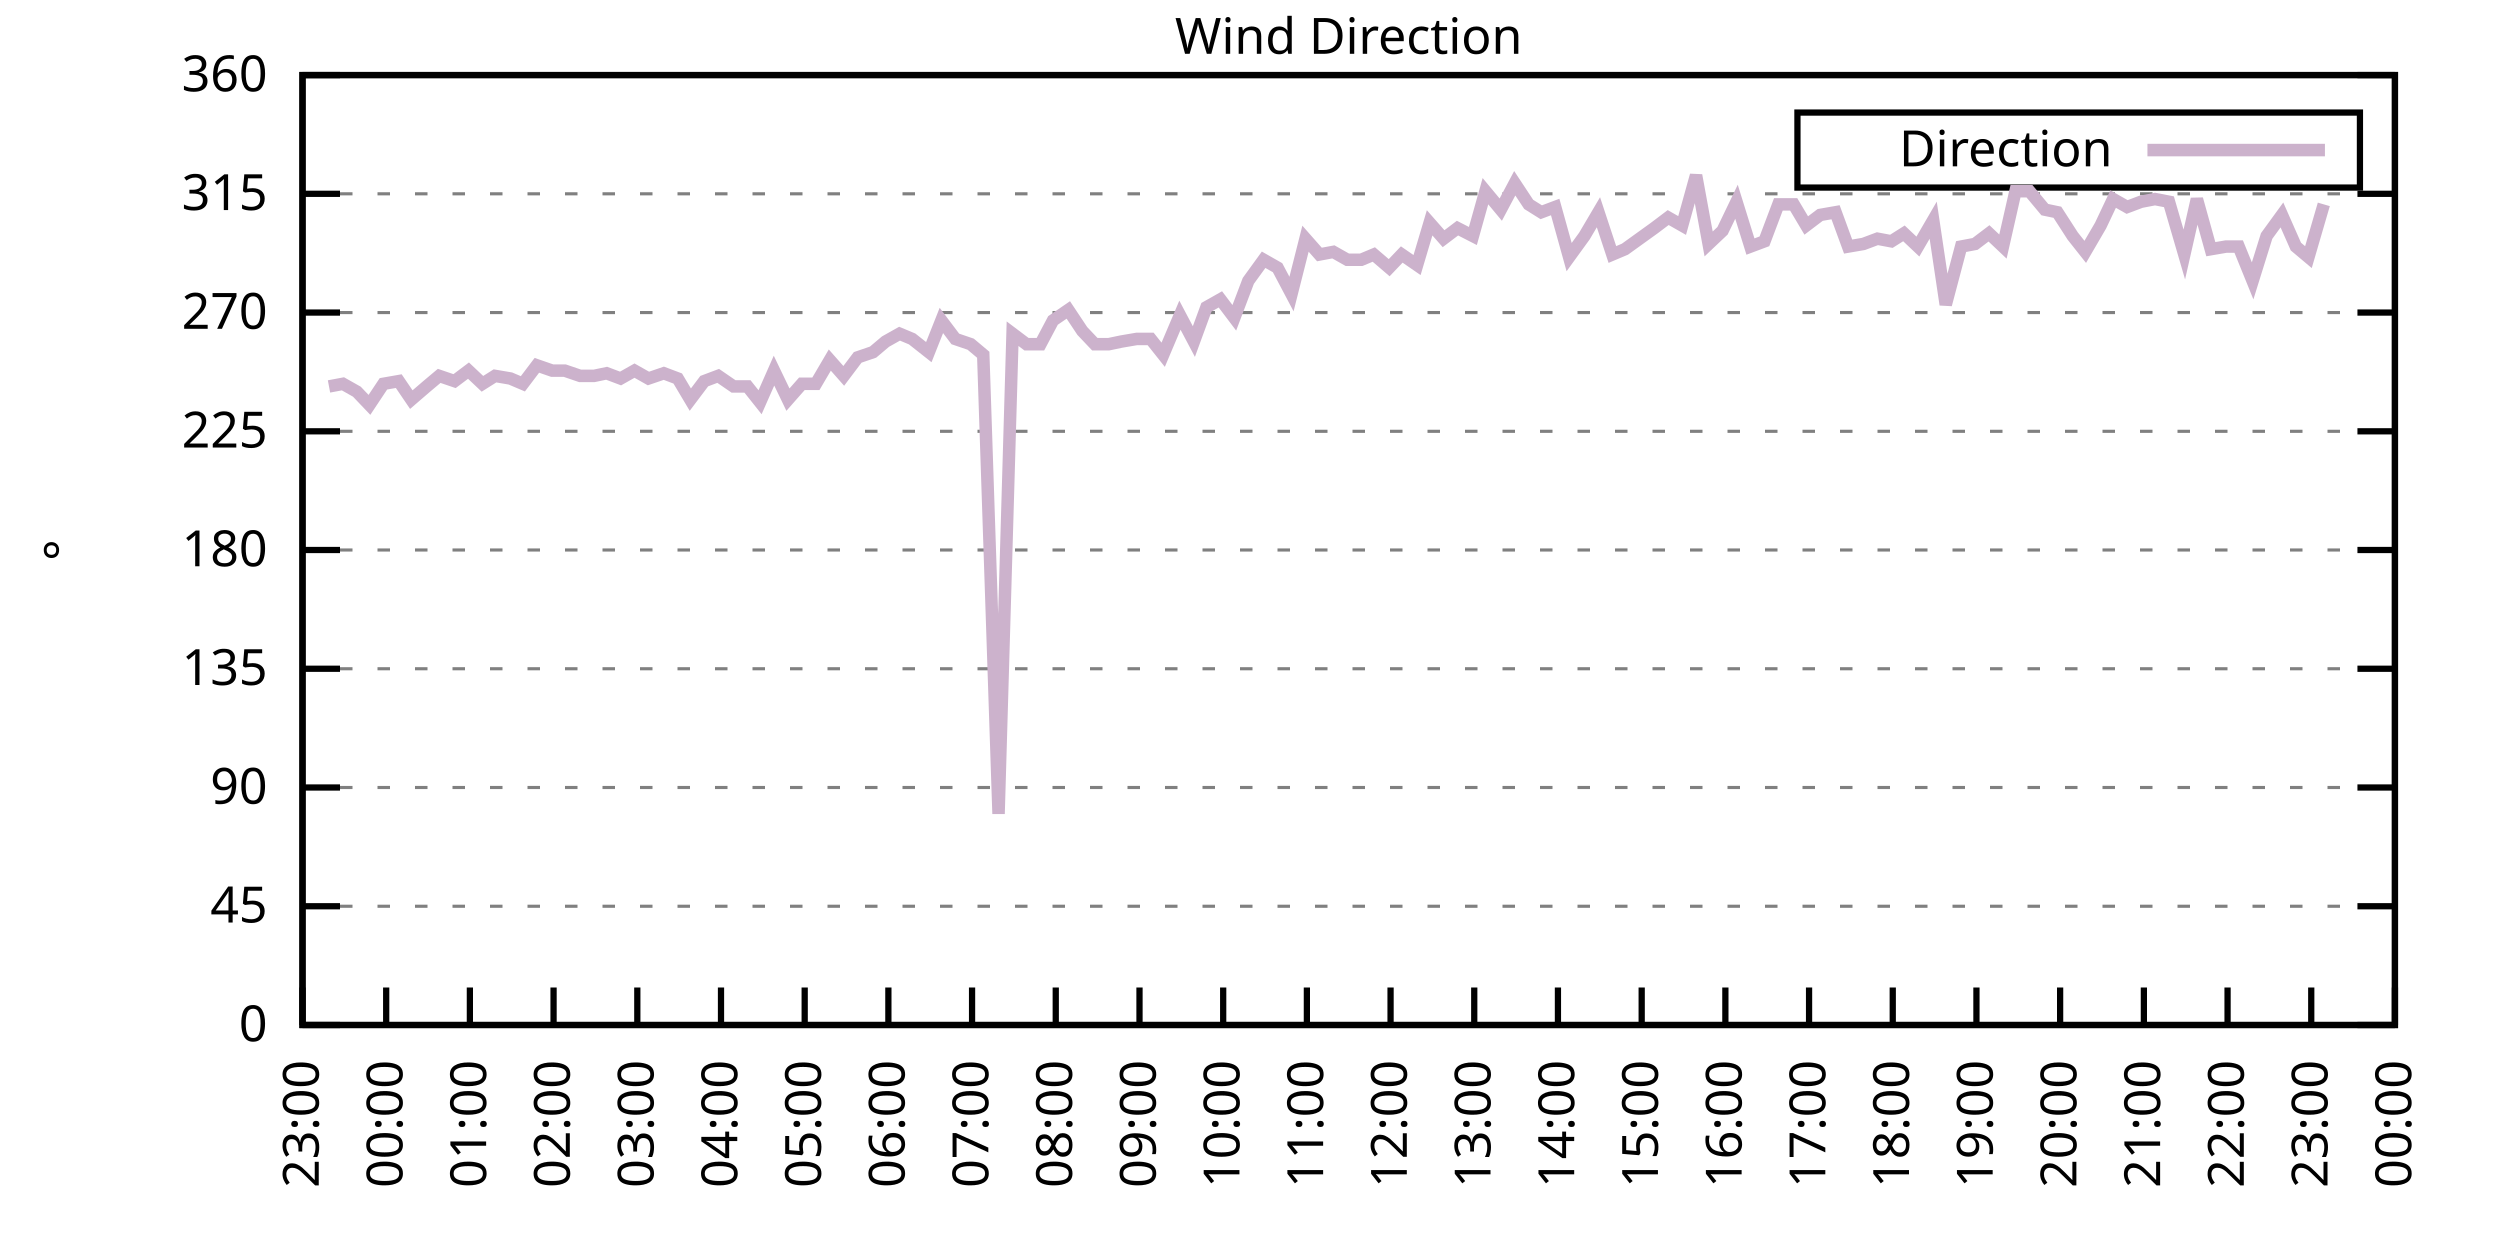
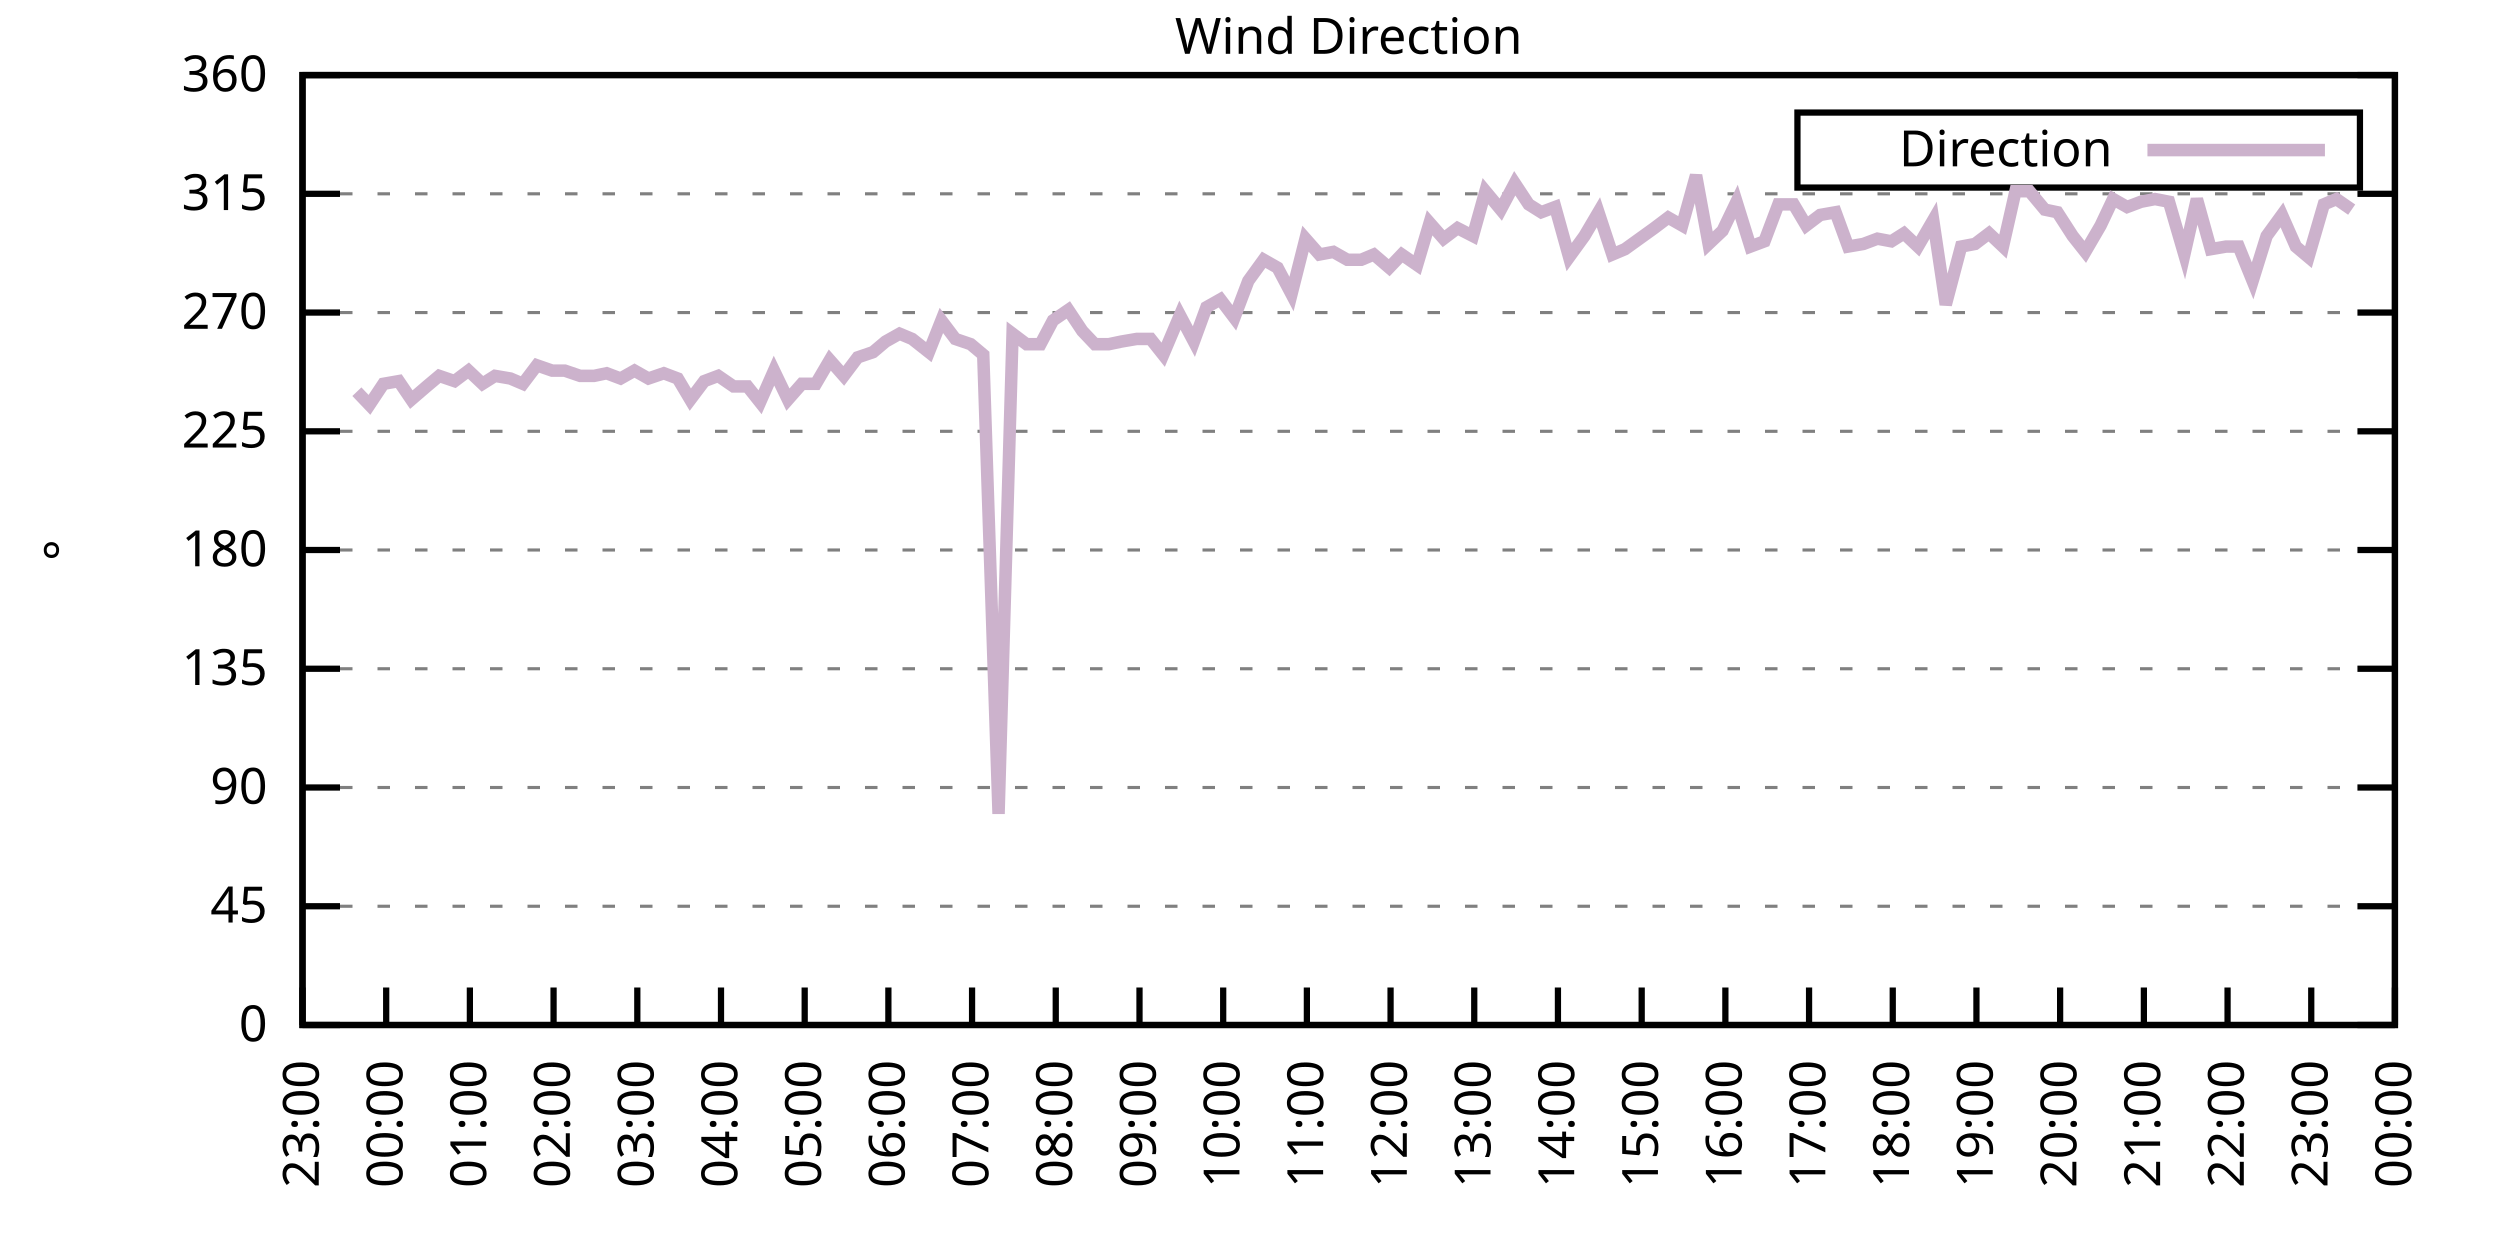
<svg xmlns="http://www.w3.org/2000/svg" xmlns:xlink="http://www.w3.org/1999/xlink" width="400" height="200" viewBox="0 0 400 200">
  <g id="gnuplot_canvas">
    <rect x="0" y="0" width="400" height="200" fill="none" />
    <defs>
      <circle id="gpDot" r="0.5" stroke-width="0.5" stroke="currentColor" />
      <path id="gpPt0" stroke-width="0.333" stroke="currentColor" d="M-1,0 h2 M0,-1 v2" />
      <path id="gpPt1" stroke-width="0.333" stroke="currentColor" d="M-1,-1 L1,1 M1,-1 L-1,1" />
      <path id="gpPt2" stroke-width="0.333" stroke="currentColor" d="M-1,0 L1,0 M0,-1 L0,1 M-1,-1 L1,1 M-1,1 L1,-1" />
      <rect id="gpPt3" stroke-width="0.333" stroke="currentColor" x="-1" y="-1" width="2" height="2" />
      <rect id="gpPt4" stroke-width="0.333" stroke="currentColor" fill="currentColor" x="-1" y="-1" width="2" height="2" />
      <circle id="gpPt5" stroke-width="0.333" stroke="currentColor" cx="0" cy="0" r="1" />
      <use xlink:href="#gpPt5" id="gpPt6" fill="currentColor" stroke="none" />
      <path id="gpPt7" stroke-width="0.333" stroke="currentColor" d="M0,-1.33 L-1.33,0.67 L1.33,0.67 z" />
      <use xlink:href="#gpPt7" id="gpPt8" fill="currentColor" stroke="none" />
      <use xlink:href="#gpPt7" id="gpPt9" stroke="currentColor" transform="rotate(180)" />
      <use xlink:href="#gpPt9" id="gpPt10" fill="currentColor" stroke="none" />
      <use xlink:href="#gpPt3" id="gpPt11" stroke="currentColor" transform="rotate(45)" />
      <use xlink:href="#gpPt11" id="gpPt12" fill="currentColor" stroke="none" />
      <path id="gpPt13" stroke-width="0.333" stroke="currentColor" d="M0,1.330 L1.265,0.411 L0.782,-1.067 L-0.782,-1.076 L-1.265,0.411 z" />
      <use xlink:href="#gpPt13" id="gpPt14" fill="currentColor" stroke="none" />
      <filter id="textbox" filterUnits="objectBoundingBox" x="0" y="0" height="1" width="1">
        <feFlood flood-color="white" flood-opacity="1" result="bgnd" />
        <feComposite in="SourceGraphic" in2="bgnd" operator="atop" />
      </filter>
      <filter id="greybox" filterUnits="objectBoundingBox" x="0" y="0" height="1" width="1">
        <feFlood flood-color="lightgrey" flood-opacity="1" result="grey" />
        <feComposite in="SourceGraphic" in2="grey" operator="atop" />
      </filter>
    </defs>
    <g fill="none" color="white" stroke="currentColor" stroke-width="1.00" stroke-linecap="butt" stroke-linejoin="miter">
</g>
    <g fill="none" color="black" stroke="currentColor" stroke-width="1.00" stroke-linecap="butt" stroke-linejoin="miter">
      <g stroke="none" shape-rendering="crispEdges">
        <polygon fill="rgb(255, 255, 255)" points="48.40,164.00 383.18,164.00 383.18,12.02 48.40,12.02 " />
      </g>
    </g>
    <g fill="none" color="black" stroke="currentColor" stroke-width="1.00" stroke-linecap="butt" stroke-linejoin="miter">
</g>
    <g fill="none" color="black" stroke="black" stroke-width="0.50" stroke-linecap="butt" stroke-linejoin="miter">
</g>
    <g fill="none" color="gray" stroke="currentColor" stroke-width="0.50" stroke-linecap="butt" stroke-linejoin="miter">
      <path stroke="gray" stroke-dasharray="2,4" class="gridline" d="M48.40,164.00 L383.19,164.00  " />
    </g>
    <g fill="none" color="gray" stroke="gray" stroke-width="1.00" stroke-linecap="butt" stroke-linejoin="miter">
</g>
    <g fill="none" color="black" stroke="currentColor" stroke-width="1.00" stroke-linecap="butt" stroke-linejoin="miter">
      <path stroke="black" d="M48.40,164.00 L54.40,164.00 M383.19,164.00 L377.19,164.00  " />
      <g transform="translate(42.80,166.60)" stroke="none" fill="black" font-family="Sans" font-size="8.00" text-anchor="end">
        <text>
          <tspan font-family="Sans"> 0</tspan>
        </text>
      </g>
    </g>
    <g fill="none" color="black" stroke="currentColor" stroke-width="1.00" stroke-linecap="butt" stroke-linejoin="miter">
</g>
    <g fill="none" color="black" stroke="black" stroke-width="0.50" stroke-linecap="butt" stroke-linejoin="miter">
</g>
    <g fill="none" color="gray" stroke="currentColor" stroke-width="0.50" stroke-linecap="butt" stroke-linejoin="miter">
      <path stroke="gray" stroke-dasharray="2,4" class="gridline" d="M48.40,145.00 L383.19,145.00  " />
    </g>
    <g fill="none" color="gray" stroke="gray" stroke-width="1.00" stroke-linecap="butt" stroke-linejoin="miter">
</g>
    <g fill="none" color="black" stroke="currentColor" stroke-width="1.00" stroke-linecap="butt" stroke-linejoin="miter">
      <path stroke="black" d="M48.40,145.00 L54.40,145.00 M383.19,145.00 L377.19,145.00  " />
      <g transform="translate(42.80,147.60)" stroke="none" fill="black" font-family="Sans" font-size="8.00" text-anchor="end">
        <text>
          <tspan font-family="Sans"> 45</tspan>
        </text>
      </g>
    </g>
    <g fill="none" color="black" stroke="currentColor" stroke-width="1.00" stroke-linecap="butt" stroke-linejoin="miter">
</g>
    <g fill="none" color="black" stroke="black" stroke-width="0.50" stroke-linecap="butt" stroke-linejoin="miter">
</g>
    <g fill="none" color="gray" stroke="currentColor" stroke-width="0.50" stroke-linecap="butt" stroke-linejoin="miter">
      <path stroke="gray" stroke-dasharray="2,4" class="gridline" d="M48.40,126.00 L383.19,126.00  " />
    </g>
    <g fill="none" color="gray" stroke="gray" stroke-width="1.00" stroke-linecap="butt" stroke-linejoin="miter">
</g>
    <g fill="none" color="black" stroke="currentColor" stroke-width="1.00" stroke-linecap="butt" stroke-linejoin="miter">
      <path stroke="black" d="M48.40,126.00 L54.40,126.00 M383.19,126.00 L377.19,126.00  " />
      <g transform="translate(42.80,128.60)" stroke="none" fill="black" font-family="Sans" font-size="8.00" text-anchor="end">
        <text>
          <tspan font-family="Sans"> 90</tspan>
        </text>
      </g>
    </g>
    <g fill="none" color="black" stroke="currentColor" stroke-width="1.00" stroke-linecap="butt" stroke-linejoin="miter">
</g>
    <g fill="none" color="black" stroke="black" stroke-width="0.50" stroke-linecap="butt" stroke-linejoin="miter">
</g>
    <g fill="none" color="gray" stroke="currentColor" stroke-width="0.50" stroke-linecap="butt" stroke-linejoin="miter">
      <path stroke="gray" stroke-dasharray="2,4" class="gridline" d="M48.40,107.00 L383.19,107.00  " />
    </g>
    <g fill="none" color="gray" stroke="gray" stroke-width="1.00" stroke-linecap="butt" stroke-linejoin="miter">
</g>
    <g fill="none" color="black" stroke="currentColor" stroke-width="1.00" stroke-linecap="butt" stroke-linejoin="miter">
      <path stroke="black" d="M48.40,107.00 L54.40,107.00 M383.19,107.00 L377.19,107.00  " />
      <g transform="translate(42.80,109.60)" stroke="none" fill="black" font-family="Sans" font-size="8.00" text-anchor="end">
        <text>
          <tspan font-family="Sans"> 135</tspan>
        </text>
      </g>
    </g>
    <g fill="none" color="black" stroke="currentColor" stroke-width="1.00" stroke-linecap="butt" stroke-linejoin="miter">
</g>
    <g fill="none" color="black" stroke="black" stroke-width="0.50" stroke-linecap="butt" stroke-linejoin="miter">
</g>
    <g fill="none" color="gray" stroke="currentColor" stroke-width="0.50" stroke-linecap="butt" stroke-linejoin="miter">
      <path stroke="gray" stroke-dasharray="2,4" class="gridline" d="M48.40,88.00 L383.19,88.00  " />
    </g>
    <g fill="none" color="gray" stroke="gray" stroke-width="1.00" stroke-linecap="butt" stroke-linejoin="miter">
</g>
    <g fill="none" color="black" stroke="currentColor" stroke-width="1.00" stroke-linecap="butt" stroke-linejoin="miter">
      <path stroke="black" d="M48.40,88.00 L54.40,88.00 M383.19,88.00 L377.19,88.00  " />
      <g transform="translate(42.80,90.60)" stroke="none" fill="black" font-family="Sans" font-size="8.00" text-anchor="end">
        <text>
          <tspan font-family="Sans"> 180</tspan>
        </text>
      </g>
    </g>
    <g fill="none" color="black" stroke="currentColor" stroke-width="1.00" stroke-linecap="butt" stroke-linejoin="miter">
</g>
    <g fill="none" color="black" stroke="black" stroke-width="0.50" stroke-linecap="butt" stroke-linejoin="miter">
</g>
    <g fill="none" color="gray" stroke="currentColor" stroke-width="0.50" stroke-linecap="butt" stroke-linejoin="miter">
      <path stroke="gray" stroke-dasharray="2,4" class="gridline" d="M48.40,69.01 L383.19,69.01  " />
    </g>
    <g fill="none" color="gray" stroke="gray" stroke-width="1.00" stroke-linecap="butt" stroke-linejoin="miter">
</g>
    <g fill="none" color="black" stroke="currentColor" stroke-width="1.00" stroke-linecap="butt" stroke-linejoin="miter">
      <path stroke="black" d="M48.40,69.01 L54.40,69.01 M383.19,69.01 L377.19,69.01  " />
      <g transform="translate(42.80,71.61)" stroke="none" fill="black" font-family="Sans" font-size="8.00" text-anchor="end">
        <text>
          <tspan font-family="Sans"> 225</tspan>
        </text>
      </g>
    </g>
    <g fill="none" color="black" stroke="currentColor" stroke-width="1.00" stroke-linecap="butt" stroke-linejoin="miter">
</g>
    <g fill="none" color="black" stroke="black" stroke-width="0.50" stroke-linecap="butt" stroke-linejoin="miter">
</g>
    <g fill="none" color="gray" stroke="currentColor" stroke-width="0.50" stroke-linecap="butt" stroke-linejoin="miter">
      <path stroke="gray" stroke-dasharray="2,4" class="gridline" d="M48.40,50.01 L383.19,50.01  " />
    </g>
    <g fill="none" color="gray" stroke="gray" stroke-width="1.00" stroke-linecap="butt" stroke-linejoin="miter">
</g>
    <g fill="none" color="black" stroke="currentColor" stroke-width="1.00" stroke-linecap="butt" stroke-linejoin="miter">
      <path stroke="black" d="M48.40,50.01 L54.40,50.01 M383.19,50.01 L377.19,50.01  " />
      <g transform="translate(42.80,52.61)" stroke="none" fill="black" font-family="Sans" font-size="8.00" text-anchor="end">
        <text>
          <tspan font-family="Sans"> 270</tspan>
        </text>
      </g>
    </g>
    <g fill="none" color="black" stroke="currentColor" stroke-width="1.00" stroke-linecap="butt" stroke-linejoin="miter">
</g>
    <g fill="none" color="black" stroke="black" stroke-width="0.50" stroke-linecap="butt" stroke-linejoin="miter">
</g>
    <g fill="none" color="gray" stroke="currentColor" stroke-width="0.50" stroke-linecap="butt" stroke-linejoin="miter">
      <path stroke="gray" stroke-dasharray="2,4" class="gridline" d="M48.40,31.01 L383.19,31.01  " />
    </g>
    <g fill="none" color="gray" stroke="gray" stroke-width="1.00" stroke-linecap="butt" stroke-linejoin="miter">
</g>
    <g fill="none" color="black" stroke="currentColor" stroke-width="1.00" stroke-linecap="butt" stroke-linejoin="miter">
      <path stroke="black" d="M48.40,31.01 L54.40,31.01 M383.19,31.01 L377.19,31.01  " />
      <g transform="translate(42.80,33.61)" stroke="none" fill="black" font-family="Sans" font-size="8.00" text-anchor="end">
        <text>
          <tspan font-family="Sans"> 315</tspan>
        </text>
      </g>
    </g>
    <g fill="none" color="black" stroke="currentColor" stroke-width="1.00" stroke-linecap="butt" stroke-linejoin="miter">
</g>
    <g fill="none" color="black" stroke="black" stroke-width="0.50" stroke-linecap="butt" stroke-linejoin="miter">
</g>
    <g fill="none" color="gray" stroke="currentColor" stroke-width="0.50" stroke-linecap="butt" stroke-linejoin="miter">
      <path stroke="gray" stroke-dasharray="2,4" class="gridline" d="M48.40,12.01 L383.19,12.01  " />
    </g>
    <g fill="none" color="gray" stroke="gray" stroke-width="1.00" stroke-linecap="butt" stroke-linejoin="miter">
</g>
    <g fill="none" color="black" stroke="currentColor" stroke-width="1.00" stroke-linecap="butt" stroke-linejoin="miter">
      <path stroke="black" d="M48.40,12.01 L54.40,12.01 M383.19,12.01 L377.19,12.01  " />
      <g transform="translate(42.80,14.61)" stroke="none" fill="black" font-family="Sans" font-size="8.00" text-anchor="end">
        <text>
          <tspan font-family="Sans"> 360</tspan>
        </text>
      </g>
    </g>
    <g fill="none" color="black" stroke="currentColor" stroke-width="1.00" stroke-linecap="butt" stroke-linejoin="miter">
      <path stroke="black" d="M48.40,164.00 L48.40,158.00  " />
      <g transform="translate(51.00,169.60) rotate(270.00)" stroke="none" fill="black" font-family="Sans" font-size="8.00" text-anchor="end">
        <text>
          <tspan font-family="Sans">23:00</tspan>
        </text>
      </g>
    </g>
    <g fill="none" color="black" stroke="currentColor" stroke-width="1.00" stroke-linecap="butt" stroke-linejoin="miter">
      <path stroke="black" d="M61.79,164.00 L61.79,158.00  " />
      <g transform="translate(64.39,169.60) rotate(270.00)" stroke="none" fill="black" font-family="Sans" font-size="8.00" text-anchor="end">
        <text>
          <tspan font-family="Sans">00:00</tspan>
        </text>
      </g>
    </g>
    <g fill="none" color="black" stroke="currentColor" stroke-width="1.00" stroke-linecap="butt" stroke-linejoin="miter">
      <path stroke="black" d="M75.18,164.00 L75.18,158.00  " />
      <g transform="translate(77.78,169.60) rotate(270.00)" stroke="none" fill="black" font-family="Sans" font-size="8.00" text-anchor="end">
        <text>
          <tspan font-family="Sans">01:00</tspan>
        </text>
      </g>
    </g>
    <g fill="none" color="black" stroke="currentColor" stroke-width="1.00" stroke-linecap="butt" stroke-linejoin="miter">
      <path stroke="black" d="M88.57,164.00 L88.57,158.00  " />
      <g transform="translate(91.17,169.60) rotate(270.00)" stroke="none" fill="black" font-family="Sans" font-size="8.00" text-anchor="end">
        <text>
          <tspan font-family="Sans">02:00</tspan>
        </text>
      </g>
    </g>
    <g fill="none" color="black" stroke="currentColor" stroke-width="1.00" stroke-linecap="butt" stroke-linejoin="miter">
      <path stroke="black" d="M101.97,164.00 L101.97,158.00  " />
      <g transform="translate(104.57,169.60) rotate(270.00)" stroke="none" fill="black" font-family="Sans" font-size="8.00" text-anchor="end">
        <text>
          <tspan font-family="Sans">03:00</tspan>
        </text>
      </g>
    </g>
    <g fill="none" color="black" stroke="currentColor" stroke-width="1.00" stroke-linecap="butt" stroke-linejoin="miter">
      <path stroke="black" d="M115.36,164.00 L115.36,158.00  " />
      <g transform="translate(117.96,169.60) rotate(270.00)" stroke="none" fill="black" font-family="Sans" font-size="8.00" text-anchor="end">
        <text>
          <tspan font-family="Sans">04:00</tspan>
        </text>
      </g>
    </g>
    <g fill="none" color="black" stroke="currentColor" stroke-width="1.00" stroke-linecap="butt" stroke-linejoin="miter">
      <path stroke="black" d="M128.75,164.00 L128.75,158.00  " />
      <g transform="translate(131.35,169.60) rotate(270.00)" stroke="none" fill="black" font-family="Sans" font-size="8.00" text-anchor="end">
        <text>
          <tspan font-family="Sans">05:00</tspan>
        </text>
      </g>
    </g>
    <g fill="none" color="black" stroke="currentColor" stroke-width="1.00" stroke-linecap="butt" stroke-linejoin="miter">
      <path stroke="black" d="M142.14,164.00 L142.14,158.00  " />
      <g transform="translate(144.74,169.60) rotate(270.00)" stroke="none" fill="black" font-family="Sans" font-size="8.00" text-anchor="end">
        <text>
          <tspan font-family="Sans">06:00</tspan>
        </text>
      </g>
    </g>
    <g fill="none" color="black" stroke="currentColor" stroke-width="1.00" stroke-linecap="butt" stroke-linejoin="miter">
      <path stroke="black" d="M155.53,164.00 L155.53,158.00  " />
      <g transform="translate(158.13,169.60) rotate(270.00)" stroke="none" fill="black" font-family="Sans" font-size="8.00" text-anchor="end">
        <text>
          <tspan font-family="Sans">07:00</tspan>
        </text>
      </g>
    </g>
    <g fill="none" color="black" stroke="currentColor" stroke-width="1.00" stroke-linecap="butt" stroke-linejoin="miter">
      <path stroke="black" d="M168.92,164.00 L168.92,158.00  " />
      <g transform="translate(171.52,169.60) rotate(270.00)" stroke="none" fill="black" font-family="Sans" font-size="8.00" text-anchor="end">
        <text>
          <tspan font-family="Sans">08:00</tspan>
        </text>
      </g>
    </g>
    <g fill="none" color="black" stroke="currentColor" stroke-width="1.00" stroke-linecap="butt" stroke-linejoin="miter">
      <path stroke="black" d="M182.32,164.00 L182.32,158.00  " />
      <g transform="translate(184.92,169.60) rotate(270.00)" stroke="none" fill="black" font-family="Sans" font-size="8.00" text-anchor="end">
        <text>
          <tspan font-family="Sans">09:00</tspan>
        </text>
      </g>
    </g>
    <g fill="none" color="black" stroke="currentColor" stroke-width="1.00" stroke-linecap="butt" stroke-linejoin="miter">
      <path stroke="black" d="M195.71,164.00 L195.71,158.00  " />
      <g transform="translate(198.31,169.60) rotate(270.00)" stroke="none" fill="black" font-family="Sans" font-size="8.00" text-anchor="end">
        <text>
          <tspan font-family="Sans">10:00</tspan>
        </text>
      </g>
    </g>
    <g fill="none" color="black" stroke="currentColor" stroke-width="1.00" stroke-linecap="butt" stroke-linejoin="miter">
      <path stroke="black" d="M209.10,164.00 L209.10,158.00  " />
      <g transform="translate(211.70,169.60) rotate(270.00)" stroke="none" fill="black" font-family="Sans" font-size="8.00" text-anchor="end">
        <text>
          <tspan font-family="Sans">11:00</tspan>
        </text>
      </g>
    </g>
    <g fill="none" color="black" stroke="currentColor" stroke-width="1.00" stroke-linecap="butt" stroke-linejoin="miter">
      <path stroke="black" d="M222.49,164.00 L222.49,158.00  " />
      <g transform="translate(225.09,169.60) rotate(270.00)" stroke="none" fill="black" font-family="Sans" font-size="8.00" text-anchor="end">
        <text>
          <tspan font-family="Sans">12:00</tspan>
        </text>
      </g>
    </g>
    <g fill="none" color="black" stroke="currentColor" stroke-width="1.00" stroke-linecap="butt" stroke-linejoin="miter">
      <path stroke="black" d="M235.88,164.00 L235.88,158.00  " />
      <g transform="translate(238.48,169.60) rotate(270.00)" stroke="none" fill="black" font-family="Sans" font-size="8.00" text-anchor="end">
        <text>
          <tspan font-family="Sans">13:00</tspan>
        </text>
      </g>
    </g>
    <g fill="none" color="black" stroke="currentColor" stroke-width="1.00" stroke-linecap="butt" stroke-linejoin="miter">
      <path stroke="black" d="M249.27,164.00 L249.27,158.00  " />
      <g transform="translate(251.87,169.60) rotate(270.00)" stroke="none" fill="black" font-family="Sans" font-size="8.00" text-anchor="end">
        <text>
          <tspan font-family="Sans">14:00</tspan>
        </text>
      </g>
    </g>
    <g fill="none" color="black" stroke="currentColor" stroke-width="1.00" stroke-linecap="butt" stroke-linejoin="miter">
      <path stroke="black" d="M262.67,164.00 L262.67,158.00  " />
      <g transform="translate(265.27,169.60) rotate(270.00)" stroke="none" fill="black" font-family="Sans" font-size="8.00" text-anchor="end">
        <text>
          <tspan font-family="Sans">15:00</tspan>
        </text>
      </g>
    </g>
    <g fill="none" color="black" stroke="currentColor" stroke-width="1.00" stroke-linecap="butt" stroke-linejoin="miter">
      <path stroke="black" d="M276.06,164.00 L276.06,158.00  " />
      <g transform="translate(278.66,169.60) rotate(270.00)" stroke="none" fill="black" font-family="Sans" font-size="8.00" text-anchor="end">
        <text>
          <tspan font-family="Sans">16:00</tspan>
        </text>
      </g>
    </g>
    <g fill="none" color="black" stroke="currentColor" stroke-width="1.00" stroke-linecap="butt" stroke-linejoin="miter">
      <path stroke="black" d="M289.45,164.00 L289.45,158.00  " />
      <g transform="translate(292.05,169.60) rotate(270.00)" stroke="none" fill="black" font-family="Sans" font-size="8.00" text-anchor="end">
        <text>
          <tspan font-family="Sans">17:00</tspan>
        </text>
      </g>
    </g>
    <g fill="none" color="black" stroke="currentColor" stroke-width="1.00" stroke-linecap="butt" stroke-linejoin="miter">
      <path stroke="black" d="M302.84,164.00 L302.84,158.00  " />
      <g transform="translate(305.44,169.60) rotate(270.00)" stroke="none" fill="black" font-family="Sans" font-size="8.00" text-anchor="end">
        <text>
          <tspan font-family="Sans">18:00</tspan>
        </text>
      </g>
    </g>
    <g fill="none" color="black" stroke="currentColor" stroke-width="1.00" stroke-linecap="butt" stroke-linejoin="miter">
      <path stroke="black" d="M316.23,164.00 L316.23,158.00  " />
      <g transform="translate(318.83,169.60) rotate(270.00)" stroke="none" fill="black" font-family="Sans" font-size="8.00" text-anchor="end">
        <text>
          <tspan font-family="Sans">19:00</tspan>
        </text>
      </g>
    </g>
    <g fill="none" color="black" stroke="currentColor" stroke-width="1.00" stroke-linecap="butt" stroke-linejoin="miter">
      <path stroke="black" d="M329.62,164.00 L329.62,158.00  " />
      <g transform="translate(332.22,169.60) rotate(270.00)" stroke="none" fill="black" font-family="Sans" font-size="8.00" text-anchor="end">
        <text>
          <tspan font-family="Sans">20:00</tspan>
        </text>
      </g>
    </g>
    <g fill="none" color="black" stroke="currentColor" stroke-width="1.00" stroke-linecap="butt" stroke-linejoin="miter">
      <path stroke="black" d="M343.02,164.00 L343.02,158.00  " />
      <g transform="translate(345.62,169.60) rotate(270.00)" stroke="none" fill="black" font-family="Sans" font-size="8.00" text-anchor="end">
        <text>
          <tspan font-family="Sans">21:00</tspan>
        </text>
      </g>
    </g>
    <g fill="none" color="black" stroke="currentColor" stroke-width="1.00" stroke-linecap="butt" stroke-linejoin="miter">
      <path stroke="black" d="M356.41,164.00 L356.41,158.00  " />
      <g transform="translate(359.01,169.60) rotate(270.00)" stroke="none" fill="black" font-family="Sans" font-size="8.00" text-anchor="end">
        <text>
          <tspan font-family="Sans">22:00</tspan>
        </text>
      </g>
    </g>
    <g fill="none" color="black" stroke="currentColor" stroke-width="1.00" stroke-linecap="butt" stroke-linejoin="miter">
      <path stroke="black" d="M369.80,164.00 L369.80,158.00  " />
      <g transform="translate(372.40,169.60) rotate(270.00)" stroke="none" fill="black" font-family="Sans" font-size="8.00" text-anchor="end">
        <text>
          <tspan font-family="Sans">23:00</tspan>
        </text>
      </g>
    </g>
    <g fill="none" color="black" stroke="currentColor" stroke-width="1.00" stroke-linecap="butt" stroke-linejoin="miter">
      <path stroke="black" d="M383.19,164.00 L383.19,158.00  " />
      <g transform="translate(385.79,169.60) rotate(270.00)" stroke="none" fill="black" font-family="Sans" font-size="8.00" text-anchor="end">
        <text>
          <tspan font-family="Sans">00:00</tspan>
        </text>
      </g>
    </g>
    <g fill="none" color="black" stroke="currentColor" stroke-width="1.00" stroke-linecap="butt" stroke-linejoin="miter">
</g>
    <g fill="none" color="black" stroke="currentColor" stroke-width="1.00" stroke-linecap="butt" stroke-linejoin="miter">
      <path stroke="black" d="M48.40,12.01 L48.40,164.00 L383.19,164.00 L383.19,12.01 L48.40,12.01 Z  " />
    </g>
    <g fill="none" color="black" stroke="currentColor" stroke-width="1.00" stroke-linecap="butt" stroke-linejoin="miter">
</g>
    <g fill="none" color="black" stroke="currentColor" stroke-width="1.00" stroke-linecap="butt" stroke-linejoin="miter">
      <path stroke="black" d="M287.59,30.01 L287.59,18.01 L377.59,18.01 L377.59,30.01 L287.59,30.01 Z  " />
    </g>
    <g id="Wind_direction_plot_1">
      <g fill="none" color="white" stroke="black" stroke-width="2.00" stroke-linecap="butt" stroke-linejoin="miter">
</g>
      <g fill="none" color="black" stroke="currentColor" stroke-width="2.00" stroke-linecap="butt" stroke-linejoin="miter">
        <g transform="translate(337.99,26.61)" stroke="none" fill="black" font-family="Sans" font-size="8.00" text-anchor="end">
          <text>
            <tspan font-family="Sans">Direction</tspan>
          </text>
        </g>
      </g>
      <g fill="none" color="black" stroke="currentColor" stroke-width="2.00" stroke-linecap="butt" stroke-linejoin="miter">
-         <path stroke="rgb(204, 178, 204)" d="M343.59,24.01 L371.99,24.01 M52.64,61.83 L54.87,61.41 L57.10,62.67 L59.11,64.78 L61.35,61.41 L63.80,60.98   L65.81,63.94 L68.26,61.83 L70.27,60.14 L72.73,60.98 L74.96,59.30 L77.19,61.41 L79.20,60.14 L81.66,60.56   L83.66,61.41 L85.90,58.45 L88.35,59.30 L90.36,59.30 L92.82,60.14 L95.05,60.14 L97.06,59.72 L99.29,60.56   L101.52,59.30 L103.75,60.56 L106.21,59.72 L108.44,60.56 L110.45,63.94 L112.68,60.98 L114.91,60.14 L117.37,61.83   L119.60,61.83 L121.61,64.36 L123.84,59.30 L126.07,63.94 L128.30,61.41 L130.54,61.41 L132.77,57.61 L135.00,60.14   L137.23,57.18 L139.69,56.34 L141.69,54.65 L143.93,53.39 L145.94,54.23 L148.61,56.34 L150.62,51.27 L152.85,54.23   L155.31,55.07 L157.32,56.76 L159.77,130.22 L162.01,53.39 L164.24,55.07 L166.47,55.07 L168.48,51.27 L170.93,49.59   L173.17,52.96 L175.17,55.07 L177.41,55.07 L179.41,54.65 L181.87,54.23 L184.10,54.23 L186.11,56.76 L188.79,50.43   L191.02,54.65 L193.03,49.16 L195.26,47.90 L197.49,50.85 L199.73,44.94 L202.18,41.56 L204.41,42.83 L206.64,47.05   L208.88,38.19 L211.11,40.72 L213.34,40.30 L215.57,41.56 L217.80,41.56 L219.81,40.72 L222.27,42.83 L224.28,40.72   L226.73,42.41 L228.74,35.65 L230.97,38.19 L233.20,36.50 L235.66,37.76 L237.67,30.59 L240.12,33.54 L242.36,29.32   L244.59,32.70 L246.60,33.96 L248.83,33.12 L251.06,41.14 L253.51,37.76 L255.75,33.96 L257.98,40.72 L259.99,39.87   L264.67,36.50 L266.91,34.81 L269.14,36.08 L271.37,28.05 L273.38,39.03 L275.61,36.92 L277.84,32.28 L280.07,39.45   L282.31,38.61 L284.54,32.70 L286.99,32.70 L289.00,36.08 L291.23,34.39 L293.69,33.96 L295.70,39.45 L298.15,39.03   L300.39,38.19 L302.62,38.61 L304.63,37.34 L306.86,39.45 L309.31,35.23 L311.32,48.74 L313.78,39.45 L316.01,39.03   L318.24,37.34 L320.47,39.45 L322.48,30.59 L324.71,30.59 L327.17,33.54 L329.18,33.96 L331.63,37.76 L333.64,40.30   L336.10,36.08 L338.10,31.85 L340.34,33.12 L342.57,32.28 L344.80,31.85 L347.03,32.28 L349.49,40.72 L351.50,31.85   L353.73,39.87 L356.18,39.45 L358.19,39.45 L360.42,44.94 L362.66,37.76 L365.11,34.39 L367.34,39.45 L369.35,41.14   L371.81,32.70  " />
+         <path stroke="rgb(204, 178, 204)" d="M343.59,24.01 L371.99,24.01 M57.10,62.67 L59.11,64.78 L61.35,61.41 L63.80,60.98 L65.81,63.94 L68.26,61.83   L70.27,60.14 L72.73,60.98 L74.96,59.30 L77.19,61.41 L79.20,60.14 L81.66,60.56 L83.66,61.41 L85.90,58.45   L88.35,59.30 L90.36,59.30 L92.82,60.14 L95.05,60.14 L97.06,59.72 L99.29,60.56 L101.52,59.30 L103.75,60.56   L106.21,59.72 L108.44,60.56 L110.45,63.94 L112.68,60.98 L114.91,60.14 L117.37,61.83 L119.60,61.83 L121.61,64.36   L123.84,59.30 L126.07,63.94 L128.30,61.41 L130.54,61.41 L132.77,57.61 L135.00,60.14 L137.23,57.18 L139.69,56.34   L141.69,54.65 L143.93,53.39 L145.94,54.23 L148.61,56.34 L150.62,51.27 L152.85,54.23 L155.31,55.07 L157.32,56.76   L159.77,130.22 L162.01,53.39 L164.24,55.07 L166.47,55.07 L168.48,51.27 L170.93,49.59 L173.17,52.96 L175.17,55.07   L177.41,55.07 L179.41,54.65 L181.87,54.23 L184.10,54.23 L186.11,56.76 L188.79,50.43 L191.02,54.65 L193.03,49.16   L195.26,47.90 L197.49,50.85 L199.73,44.94 L202.18,41.56 L204.41,42.83 L206.64,47.05 L208.88,38.19 L211.11,40.72   L213.34,40.30 L215.57,41.56 L217.80,41.56 L219.81,40.72 L222.27,42.83 L224.28,40.72 L226.73,42.41 L228.74,35.65   L230.97,38.19 L233.20,36.50 L235.66,37.76 L237.67,30.59 L240.12,33.54 L242.36,29.32 L244.59,32.70 L246.60,33.96   L248.83,33.12 L251.06,41.14 L253.51,37.76 L255.75,33.96 L257.98,40.72 L259.99,39.87 L264.67,36.50 L266.91,34.81   L269.14,36.08 L271.37,28.05 L273.38,39.03 L275.61,36.92 L277.84,32.28 L280.07,39.45 L282.31,38.61 L284.54,32.70   L286.99,32.70 L289.00,36.08 L291.23,34.39 L293.69,33.96 L295.70,39.45 L298.15,39.03 L300.39,38.19 L302.62,38.61   L304.63,37.34 L306.86,39.45 L309.31,35.23 L311.32,48.74 L313.78,39.45 L316.01,39.03 L318.24,37.34 L320.47,39.45   L322.48,30.59 L324.71,30.59 L327.17,33.54 L329.18,33.96 L331.63,37.76 L333.64,40.30 L336.10,36.08 L338.10,31.85   L340.34,33.12 L342.57,32.28 L344.80,31.85 L347.03,32.28 L349.49,40.72 L351.50,31.85 L353.73,39.87 L356.18,39.45   L358.19,39.45 L360.42,44.94 L362.66,37.76 L365.11,34.39 L367.34,39.45 L369.35,41.14 L371.81,32.70 L373.82,31.85   L376.27,33.54  " />
      </g>
    </g>
    <g fill="none" color="black" stroke="currentColor" stroke-width="2.00" stroke-linecap="butt" stroke-linejoin="miter">
</g>
    <g fill="none" color="black" stroke="black" stroke-width="1.00" stroke-linecap="butt" stroke-linejoin="miter">
</g>
    <g fill="none" color="black" stroke="currentColor" stroke-width="1.00" stroke-linecap="butt" stroke-linejoin="miter">
      <path stroke="black" d="M48.40,12.01 L48.40,164.00 L383.19,164.00 L383.19,12.01 L48.40,12.01 Z  " />
      <g transform="translate(12.80,88.01) rotate(270.00)" stroke="none" fill="black" font-family="Sans" font-size="8.00" text-anchor="middle">
        <text>
          <tspan font-family="Sans">°</tspan>
        </text>
      </g>
    </g>
    <g fill="none" color="black" stroke="currentColor" stroke-width="1.00" stroke-linecap="butt" stroke-linejoin="miter">
</g>
    <g fill="none" color="black" stroke="currentColor" stroke-width="1.00" stroke-linecap="butt" stroke-linejoin="miter">
      <g transform="translate(215.79,8.61)" stroke="none" fill="black" font-family="Sans" font-size="8.00" text-anchor="middle">
        <text>
          <tspan font-family="Sans">Wind Direction</tspan>
        </text>
      </g>
    </g>
    <g fill="none" color="black" stroke="currentColor" stroke-width="1.00" stroke-linecap="butt" stroke-linejoin="miter">
</g>
  </g>
</svg>
